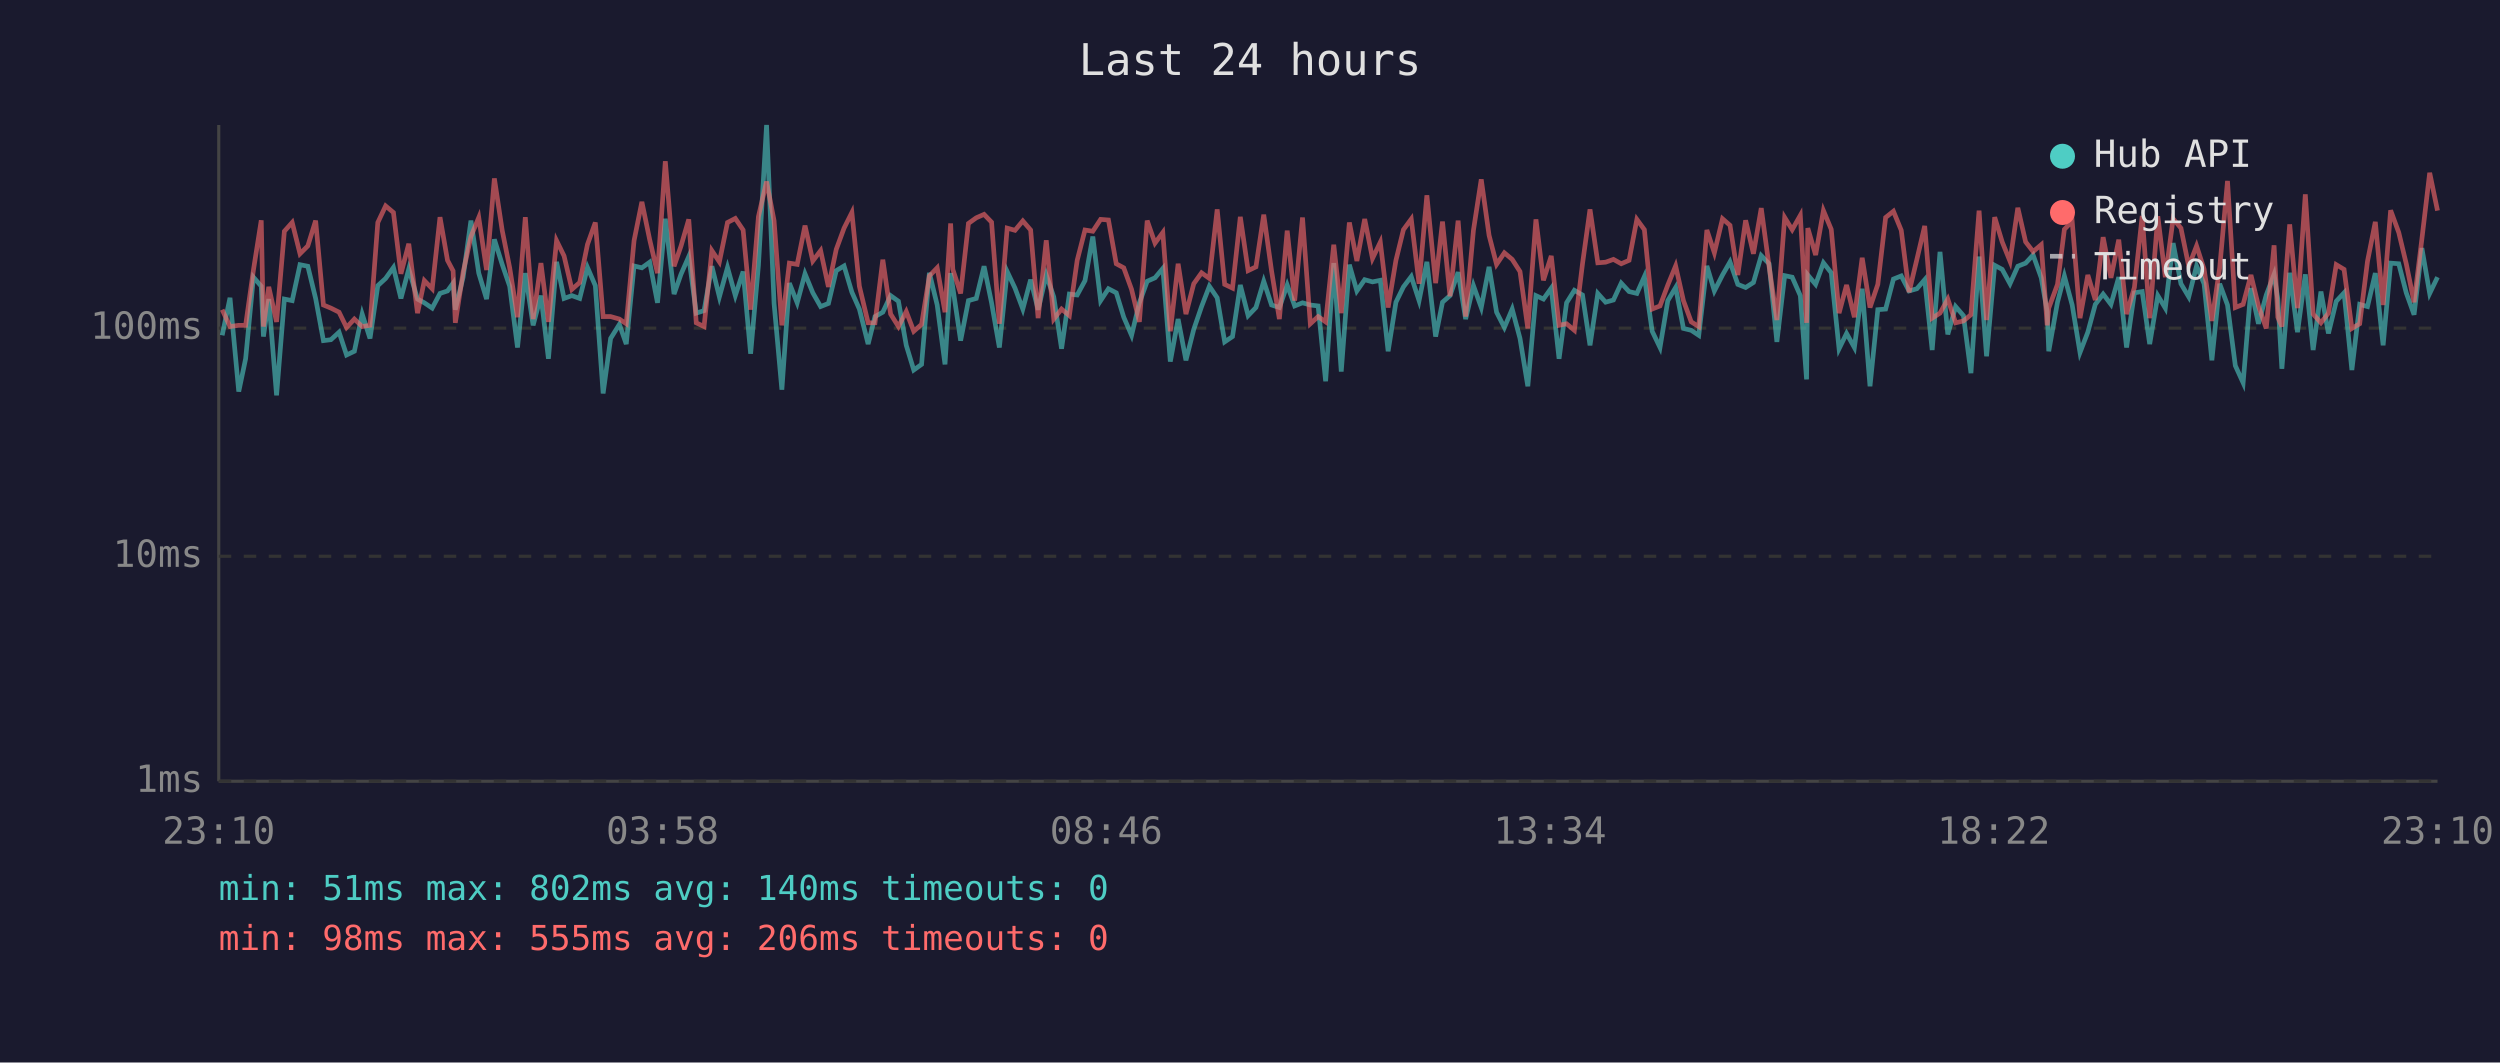
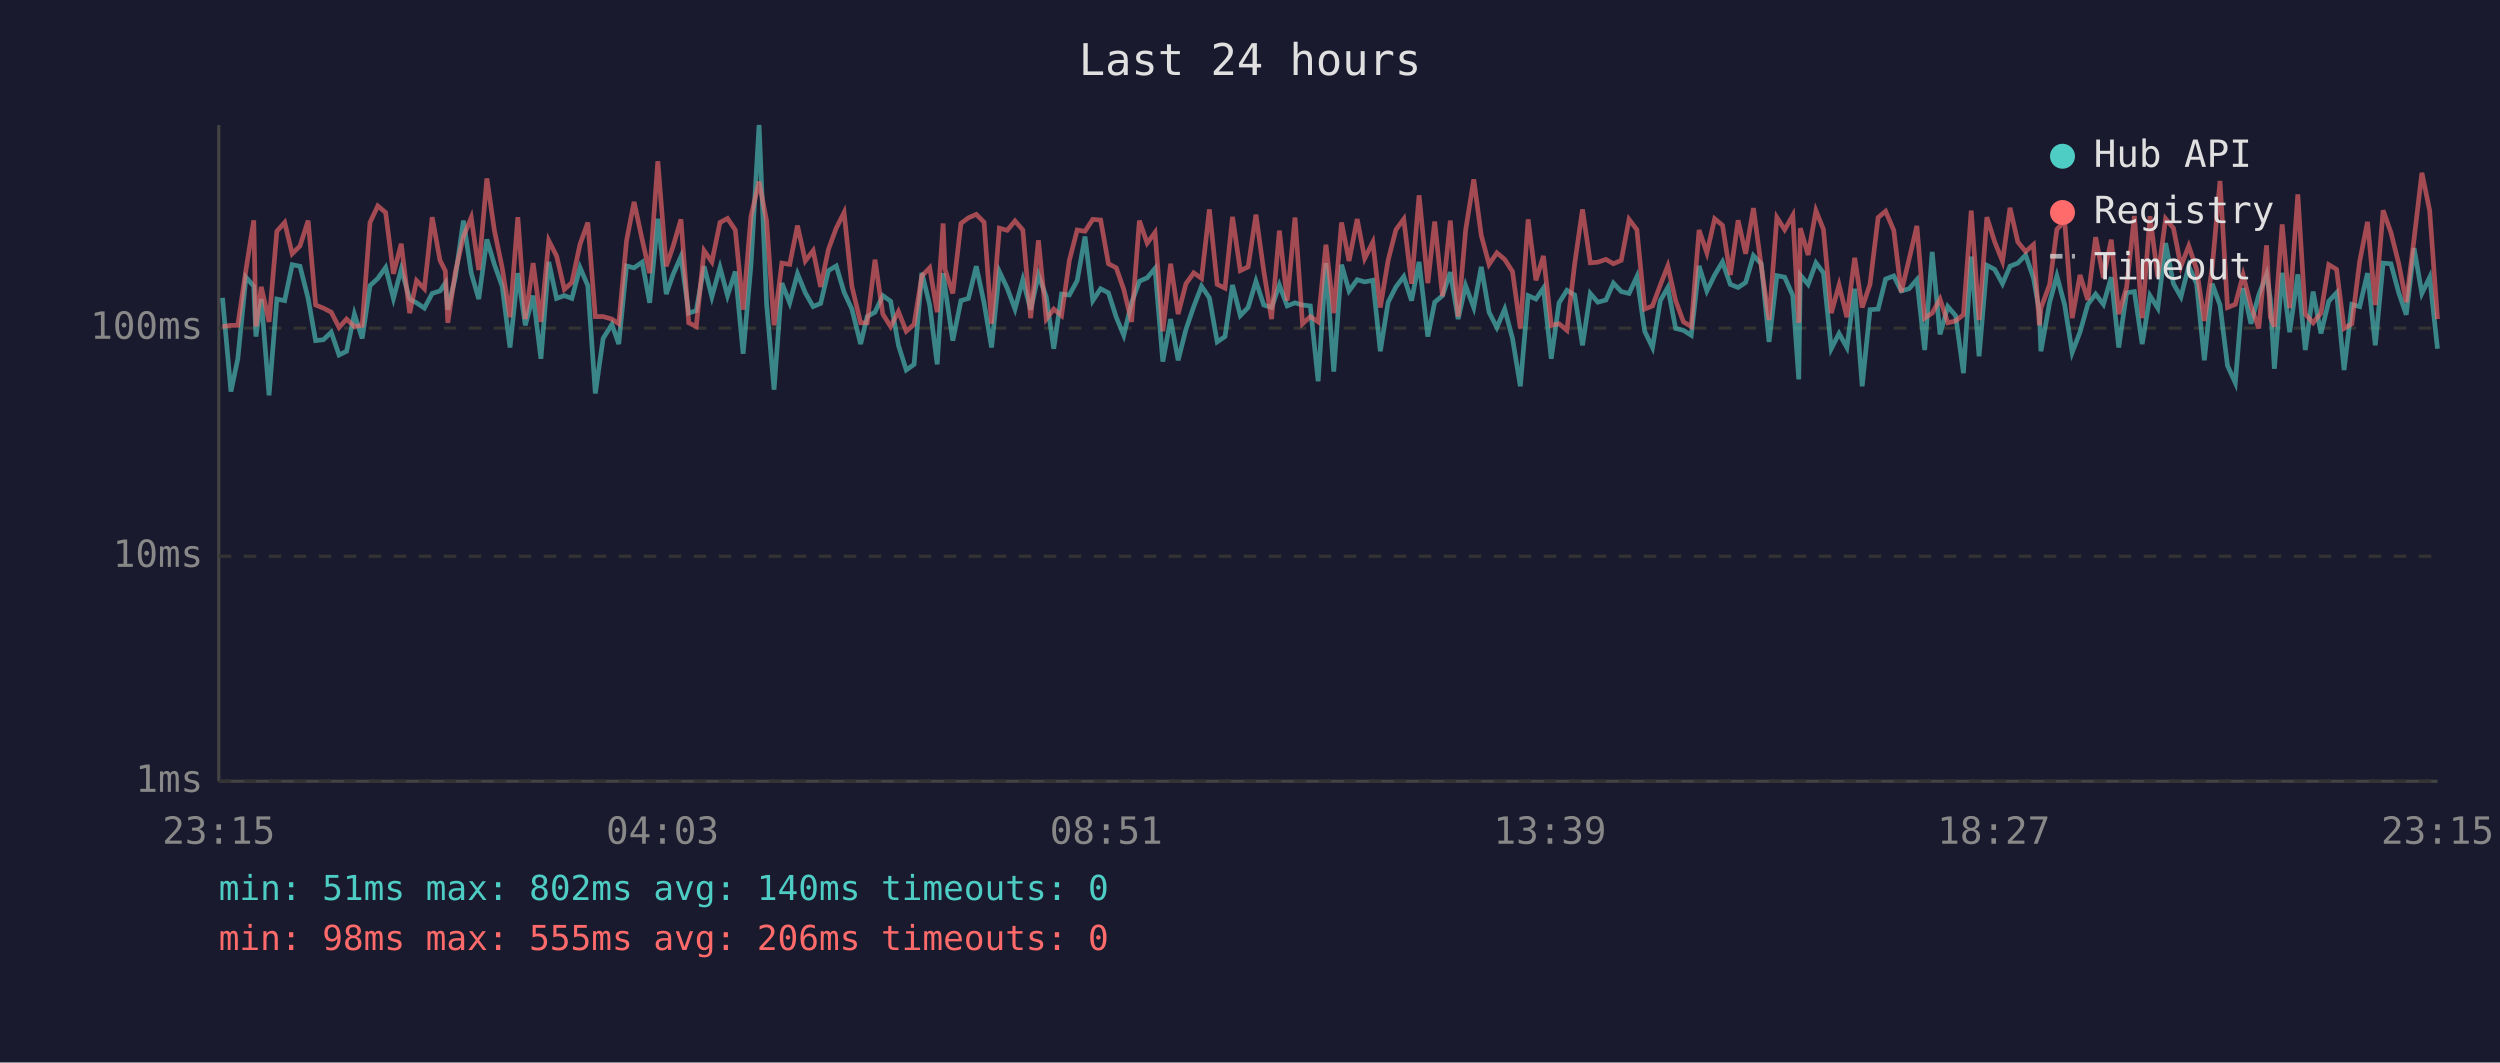
<svg xmlns="http://www.w3.org/2000/svg" viewBox="0 0 800 340" font-family="monospace" font-size="12">
  <rect width="800" height="340" fill="#1a1a2e" />
  <text x="400" y="24" fill="#e0e0e0" font-size="14" text-anchor="middle">Last 24 hours</text>
  <line x1="70" y1="40" x2="70" y2="250" stroke="#444" stroke-width="1" />
  <line x1="70" y1="250" x2="780" y2="250" stroke="#444" stroke-width="1" />
  <line x1="70" y1="250" x2="780" y2="250" stroke="#333" stroke-width="1" stroke-dasharray="4" />
  <text x="65" y="250" fill="#888" text-anchor="end" dominant-baseline="middle">1ms</text>
  <line x1="70" y1="178" x2="780" y2="178" stroke="#333" stroke-width="1" stroke-dasharray="4" />
  <text x="65" y="178" fill="#888" text-anchor="end" dominant-baseline="middle">10ms</text>
  <line x1="70" y1="105" x2="780" y2="105" stroke="#333" stroke-width="1" stroke-dasharray="4" />
  <text x="65" y="105" fill="#888" text-anchor="end" dominant-baseline="middle">100ms</text>
-   <text x="70" y="270" fill="#888" text-anchor="middle">23:10</text>
-   <text x="212" y="270" fill="#888" text-anchor="middle">03:58</text>
-   <text x="354" y="270" fill="#888" text-anchor="middle">08:46</text>
-   <text x="496" y="270" fill="#888" text-anchor="middle">13:34</text>
-   <text x="638" y="270" fill="#888" text-anchor="middle">18:22</text>
-   <text x="780" y="270" fill="#888" text-anchor="middle">23:10</text>
-   <polyline points="71.1,107.3 73.6,95.3 76.4,125.3 78.6,114.8 81.1,88.7 83.6,91.6 84.3,107.7 86.0,95.7 88.5,126.5 91.0,95.7 93.5,96.2 96.0,84.7 98.5,85.2 101.0,95.5 103.5,109.0 105.9,108.7 108.5,106.3 110.9,113.6 113.4,112.4 115.9,100.5 118.4,108.3 120.9,91.4 123.4,89.1 125.9,85.6 128.3,95.5 130.8,86.1 133.6,95.7 135.8,96.9 138.3,98.6 140.8,93.9 143.2,93.1 145.0,90.6 145.7,99.1 148.2,88.7 150.7,70.6 153.2,87.4 155.7,95.7 158.2,76.6 160.7,84.6 163.1,91.6 165.6,111.2 168.1,87.4 170.6,104.1 173.1,94.6 175.5,114.8 178.1,83.8 180.5,95.5 183.0,94.6 185.5,95.5 188.0,85.6 190.5,91.4 193.0,125.9 195.4,108.3 198.2,103.8 200.4,110.1 202.9,85.1 205.4,85.7 207.9,83.9 210.4,96.9 212.9,70.0 215.7,94.1 217.9,87.8 220.4,82.1 222.8,100.2 225.3,99.4 227.8,85.2 230.2,95.0 232.8,85.6 235.3,94.6 237.8,86.9 240.2,113.2 242.7,84.9 245.3,40.0 247.7,97.1 250.2,124.7 252.6,90.6 255.1,96.9 257.6,87.6 260.1,93.7 262.6,98.1 265.1,97.1 267.6,86.6 270.1,85.1 272.6,93.5 275.0,98.9 277.8,110.1 280.0,101.3 282.5,99.9 285.0,94.6 287.5,96.4 290.0,110.5 292.4,118.4 294.9,116.6 297.4,87.3 299.9,97.6 302.4,116.6 304.2,87.4 304.9,92.0 307.4,109.0 309.9,96.2 312.4,95.5 314.9,85.2 317.3,96.9 319.8,111.2 322.3,86.9 324.8,92.2 327.3,98.9 329.8,89.5 332.2,99.1 334.8,88.0 337.2,95.0 339.7,111.6 342.2,94.1 344.7,94.4 347.2,89.8 349.7,75.7 352.2,96.2 354.7,92.4 357.2,93.7 359.6,101.5 362.1,107.3 364.6,96.9 367.1,90.0 369.6,88.9 372.1,85.9 374.5,115.7 377.0,102.1 379.5,115.3 382.0,105.4 384.5,98.1 387.0,91.6 389.5,95.3 391.9,109.4 394.4,107.7 396.9,91.2 399.4,101.0 401.9,98.4 404.4,90.0 406.9,97.6 409.4,98.4 411.9,91.2 414.3,97.9 416.8,96.9 419.3,97.6 421.8,97.9 424.2,122.0 426.8,84.2 429.2,118.9 431.8,84.7 434.2,93.1 436.7,89.5 439.2,90.2 441.7,89.7 444.2,112.4 446.7,96.7 449.1,91.8 451.6,88.5 454.1,96.2 456.6,83.8 459.4,107.7 461.6,96.7 464.0,94.6 466.6,87.1 469.0,102.1 471.5,91.4 474.0,98.4 476.5,85.4 478.9,99.9 481.4,104.8 483.9,98.9 486.4,108.3 488.9,123.6 491.5,94.6 493.9,95.7 496.4,92.2 498.9,114.8 501.3,96.9 503.8,92.9 506.4,94.4 508.8,110.5 511.3,93.9 513.8,96.7 516.3,96.0 518.8,90.6 521.3,93.3 523.8,93.9 526.2,88.5 528.7,106.0 531.2,111.2 533.7,96.2 536.2,92.0 538.7,105.1 541.2,105.7 543.6,107.3 546.2,85.1 548.6,93.1 551.2,88.0 553.6,83.8 556.1,91.0 558.6,92.0 561.1,90.4 563.6,81.8 566.1,84.4 568.6,109.4 571.1,88.2 573.5,88.7 576.1,94.6 578.1,121.4 578.5,88.0 581.0,91.0 583.5,84.1 586.0,87.3 588.5,111.6 590.9,106.7 593.4,111.2 595.9,92.4 598.4,123.6 600.9,99.1 603.4,98.9 605.9,89.3 608.4,88.3 610.9,93.1 613.4,92.4 615.9,89.5 618.3,112.0 620.8,80.6 623.3,107.0 625.8,98.1 628.3,101.0 630.7,119.4 633.3,82.1 635.7,114.0 638.3,84.9 640.7,86.2 643.2,90.8 645.7,85.2 648.2,84.2 650.6,81.6 653.2,88.9 655.1,99.7 655.6,112.4 658.4,96.7 660.6,88.3 663.1,97.6 665.6,112.8 668.1,106.3 670.5,97.4 673.0,94.1 675.5,97.4 678.0,88.7 680.5,111.2 683.0,93.7 685.5,93.3 687.9,110.1 690.5,94.6 692.9,98.6 695.4,77.8 697.9,90.8 700.4,95.0 702.9,85.1 705.3,90.8 707.8,115.3 710.3,90.8 712.8,97.6 715.3,117.0 717.8,122.5 720.3,92.2 722.7,103.6 725.2,94.4 727.7,87.8 728.9,95.7 730.2,118.0 732.7,87.3 735.2,106.3 737.7,87.8 740.2,112.0 742.7,93.3 745.1,106.7 747.6,96.4 750.1,93.7 752.6,118.4 755.1,97.4 757.6,98.1 760.1,87.4 762.6,110.5 765.0,84.2 767.6,84.4 770.0,93.7 772.5,100.7 775.0,79.4 777.5,93.9 780.0,88.7" fill="none" stroke="#4ecdc4" stroke-width="1.5" opacity="0.6" />
-   <polyline points="71.1,99.1 73.6,104.5 76.4,104.1 78.6,104.1 81.1,86.4 83.6,70.5 84.3,104.5 86.0,91.8 88.5,103.0 91.0,74.0 93.5,71.2 96.0,81.2 98.5,78.7 101.0,70.6 103.5,97.6 105.9,98.6 108.5,99.9 110.9,104.8 113.4,102.1 115.9,104.5 118.4,104.1 120.9,71.2 123.4,65.9 125.9,68.0 128.3,87.6 130.8,78.0 133.6,100.2 135.8,89.8 138.3,92.4 140.8,69.5 143.2,83.3 145.0,86.7 145.7,103.3 148.2,87.1 150.7,75.7 153.2,69.6 155.7,86.4 158.2,57.1 160.7,73.7 163.1,85.7 165.6,101.5 168.1,69.5 170.6,102.1 173.1,84.2 175.5,103.0 178.1,77.0 180.5,81.9 183.0,92.6 185.5,90.4 188.0,78.2 190.5,71.2 193.0,101.3 195.4,101.3 198.2,102.1 200.4,103.6 202.9,77.0 205.4,64.6 207.9,76.7 210.4,87.4 212.9,51.6 215.7,85.2 217.9,78.8 220.4,70.2 222.8,103.3 225.3,104.5 227.8,80.2 230.2,83.8 232.8,71.2 235.3,69.9 237.8,73.6 240.2,99.1 242.7,69.3 245.3,58.1 247.7,70.6 250.2,104.1 252.6,84.2 255.1,84.6 257.6,72.2 260.1,83.5 262.6,80.2 265.1,91.8 267.6,79.8 270.1,73.0 272.6,68.0 275.0,91.6 277.8,103.3 280.0,103.3 282.5,83.1 285.0,100.5 287.5,104.5 290.0,99.7 292.4,106.0 294.9,103.8 297.4,88.3 299.9,85.7 302.4,99.9 304.2,71.5 304.9,86.2 307.4,93.9 309.9,71.5 312.4,69.7 314.9,68.6 317.3,71.1 319.8,103.6 322.3,73.0 324.8,73.7 327.3,70.7 329.8,73.6 332.2,101.8 334.8,76.9 337.2,102.1 339.7,98.9 342.2,101.0 344.7,83.3 347.2,73.6 349.7,74.0 352.2,70.2 354.7,70.4 357.2,84.4 359.6,85.7 362.1,92.6 364.6,103.0 367.1,70.6 369.6,77.8 372.1,74.4 374.5,106.0 377.0,84.4 379.5,100.5 382.0,90.8 384.5,87.3 387.0,89.1 389.5,67.0 391.9,91.0 394.4,92.2 396.9,69.4 399.4,86.6 401.9,85.4 404.4,68.7 406.9,86.7 409.4,102.1 411.9,73.8 414.3,96.2 416.8,69.6 419.3,103.6 421.8,101.3 424.2,103.0 426.8,78.3 429.2,100.2 431.8,71.2 434.2,83.5 436.7,70.1 439.2,82.7 441.7,77.5 444.2,98.4 446.7,83.3 449.1,73.5 451.6,70.1 454.1,90.8 456.6,62.5 459.4,90.6 461.6,70.9 464.0,94.8 466.6,70.6 469.0,101.3 471.5,73.7 474.0,57.4 476.5,75.3 478.9,84.6 481.4,80.9 483.9,83.0 486.4,86.9 488.9,105.1 491.5,70.2 493.9,89.7 496.4,81.9 498.9,104.1 501.3,103.6 503.8,105.7 506.4,84.4 508.8,67.0 511.3,84.1 513.8,83.9 516.3,83.0 518.8,84.4 521.3,83.3 523.8,70.2 526.2,73.5 528.7,98.9 531.2,97.9 533.7,91.2 536.2,85.1 538.7,96.2 541.2,103.0 543.6,104.5 546.2,73.6 548.6,80.9 551.2,70.0 553.6,72.1 556.1,88.0 558.6,70.5 561.1,81.2 563.6,66.6 566.1,85.2 568.6,102.4 571.1,69.6 573.5,73.5 576.1,68.9 578.1,103.3 578.5,73.0 581.0,81.6 583.5,67.4 586.0,73.4 588.5,100.2 590.9,91.2 593.4,101.5 595.9,82.5 598.4,98.4 600.9,91.0 603.4,69.6 605.9,67.6 608.4,73.7 610.9,93.5 613.4,83.0 615.9,72.3 618.3,101.8 620.8,100.2 623.3,95.7 625.8,103.3 628.3,102.7 630.7,100.7 633.3,67.4 635.7,102.4 638.3,69.5 640.7,77.4 643.2,83.6 645.7,66.5 648.2,77.4 650.6,80.5 653.2,78.3 655.1,104.1 655.6,98.6 658.4,91.0 660.6,73.4 663.1,70.8 665.6,101.8 668.1,88.0 670.5,96.0 673.0,75.9 675.5,88.9 678.0,76.7 680.5,100.5 683.0,92.0 685.5,69.1 687.9,101.8 690.5,69.2 692.9,88.7 695.4,70.0 697.9,73.0 700.4,85.2 702.9,78.7 705.3,86.1 707.8,102.7 710.3,85.7 712.8,57.9 715.3,98.4 717.8,97.4 720.3,88.0 722.7,97.9 725.2,105.1 727.7,78.5 728.9,101.5 730.2,104.5 732.7,71.8 735.2,98.6 737.7,62.2 740.2,100.5 742.7,103.3 745.1,100.2 747.6,84.7 750.1,86.2 752.6,105.1 755.1,103.6 757.6,83.6 760.1,71.0 762.6,97.6 765.0,67.3 767.6,74.4 770.0,84.4 772.5,96.7 775.0,76.5 777.5,55.3 780.0,67.4" fill="none" stroke="#ff6b6b" stroke-width="1.5" opacity="0.6" />
+   <text x="70" y="270" fill="#888" text-anchor="middle">23:15</text>
+   <text x="212" y="270" fill="#888" text-anchor="middle">04:03</text>
+   <text x="354" y="270" fill="#888" text-anchor="middle">08:51</text>
+   <text x="496" y="270" fill="#888" text-anchor="middle">13:39</text>
+   <text x="638" y="270" fill="#888" text-anchor="middle">18:27</text>
+   <text x="780" y="270" fill="#888" text-anchor="middle">23:15</text>
+   <polyline points="71.2,95.3 73.9,125.3 76.1,114.8 78.7,88.7 81.2,91.6 81.9,107.7 83.6,95.7 86.1,126.5 88.6,95.7 91.1,96.2 93.5,84.7 96.0,85.2 98.6,95.5 101.0,109.0 103.5,108.7 106.0,106.3 108.5,113.6 110.9,112.4 113.4,100.5 115.9,108.3 118.4,91.4 120.9,89.1 123.4,85.6 125.9,95.5 128.4,86.1 131.1,95.7 133.3,96.9 135.8,98.6 138.3,93.9 140.8,93.1 142.5,90.6 143.3,99.1 145.7,88.7 148.3,70.6 150.8,87.4 153.2,95.7 155.8,76.6 158.2,84.6 160.7,91.6 163.2,111.2 165.7,87.4 168.1,104.1 170.6,94.6 173.1,114.8 175.6,83.8 178.1,95.5 180.6,94.6 183.0,95.5 185.6,85.6 188.1,91.4 190.5,125.9 193.0,108.3 195.8,103.8 198.0,110.1 200.5,85.1 202.9,85.7 205.5,83.9 207.9,96.9 210.5,70.0 213.2,94.1 215.4,87.8 217.9,82.1 220.4,100.2 222.8,99.4 225.3,85.2 227.8,95.0 230.4,85.6 232.8,94.6 235.3,86.9 237.8,113.2 240.3,84.9 242.9,40.0 245.3,97.1 247.7,124.7 250.2,90.6 252.7,96.9 255.2,87.6 257.7,93.7 260.2,98.1 262.6,97.1 265.1,86.6 267.6,85.1 270.1,93.5 272.6,98.9 275.4,110.1 277.5,101.3 280.0,99.9 282.5,94.6 285.0,96.4 287.5,110.5 290.0,118.4 292.5,116.6 295.0,87.3 297.5,97.6 299.9,116.6 301.8,87.4 302.4,92.0 304.9,109.0 307.5,96.2 309.9,95.5 312.4,85.2 314.9,96.9 317.3,111.2 319.8,86.9 322.3,92.2 324.8,98.9 327.3,89.5 329.8,99.1 332.3,88.0 334.8,95.0 337.2,111.6 339.7,94.1 342.2,94.4 344.7,89.8 347.2,75.7 349.7,96.2 352.2,92.4 354.7,93.7 357.2,101.5 359.6,107.3 362.1,96.9 364.6,90.0 367.1,88.9 369.6,85.9 372.1,115.7 374.6,102.1 377.0,115.3 379.5,105.4 382.0,98.1 384.5,91.6 387.0,95.3 389.5,109.4 392.0,107.7 394.4,91.2 396.9,101.0 399.4,98.4 401.9,90.0 404.4,97.6 406.9,98.4 409.4,91.2 411.9,97.9 414.4,96.9 416.8,97.6 419.3,97.9 421.8,122.0 424.3,84.2 426.8,118.9 429.3,84.7 431.7,93.1 434.3,89.5 436.7,90.2 439.3,89.7 441.7,112.4 444.2,96.7 446.7,91.8 449.2,88.5 451.7,96.2 454.1,83.8 456.9,107.7 459.1,96.7 461.6,94.6 464.1,87.1 466.6,102.1 469.0,91.4 471.6,98.4 474.0,85.4 476.5,99.9 479.0,104.8 481.5,98.9 484.0,108.3 486.5,123.6 489.0,94.6 491.5,95.7 493.9,92.2 496.4,114.8 498.9,96.9 501.4,92.9 503.9,94.4 506.4,110.5 508.9,93.9 511.3,96.7 513.9,96.0 516.3,90.6 518.8,93.3 521.3,93.9 523.8,88.5 526.3,106.0 528.8,111.2 531.3,96.2 533.7,92.0 536.2,105.1 538.7,105.7 541.2,107.3 543.7,85.1 546.2,93.1 548.7,88.0 551.2,83.8 553.7,91.0 556.2,92.0 558.6,90.4 561.1,81.8 563.6,84.4 566.1,109.4 568.6,88.2 571.1,88.7 573.7,94.6 575.6,121.4 576.1,88.0 578.6,91.0 581.1,84.1 583.5,87.3 586.0,111.6 588.5,106.7 591.0,111.2 593.5,92.4 595.9,123.6 598.4,99.1 601.0,98.9 603.4,89.3 606.0,88.3 608.4,93.1 610.9,92.4 613.4,89.5 615.9,112.0 618.3,80.6 620.8,107.0 623.3,98.1 625.8,101.0 628.3,119.4 630.8,82.1 633.3,114.0 635.8,84.9 638.3,86.2 640.8,90.8 643.2,85.2 645.7,84.2 648.2,81.6 650.7,88.9 652.6,99.7 653.1,112.4 655.9,96.7 658.2,88.3 660.7,97.6 663.1,112.8 665.6,106.3 668.1,97.4 670.6,94.1 673.1,97.4 675.6,88.7 678.0,111.2 680.5,93.7 683.0,93.3 685.5,110.1 688.0,94.6 690.5,98.6 693.0,77.8 695.5,90.8 697.9,95.0 700.4,85.1 702.9,90.8 705.4,115.3 707.9,90.8 710.4,97.6 712.8,117.0 715.3,122.5 717.8,92.2 720.3,103.6 722.8,94.4 725.3,87.8 726.5,95.7 727.8,118.0 730.3,87.3 732.7,106.3 735.3,87.8 737.7,112.0 740.2,93.3 742.7,106.7 745.2,96.4 747.7,93.7 750.1,118.4 752.6,97.4 755.1,98.1 757.6,87.4 760.1,110.5 762.6,84.2 765.1,84.4 767.6,93.7 770.0,100.7 772.5,79.4 775.0,93.9 777.5,88.7 780.0,111.6" fill="none" stroke="#4ecdc4" stroke-width="1.5" opacity="0.6" />
+   <polyline points="71.2,104.5 73.9,104.1 76.1,104.1 78.7,86.4 81.2,70.5 81.9,104.5 83.6,91.8 86.1,103.0 88.6,74.0 91.1,71.2 93.5,81.2 96.0,78.7 98.6,70.6 101.0,97.6 103.5,98.6 106.0,99.9 108.5,104.8 110.9,102.1 113.4,104.5 115.9,104.1 118.4,71.2 120.9,65.9 123.4,68.0 125.9,87.6 128.4,78.0 131.1,100.2 133.3,89.8 135.8,92.4 138.3,69.5 140.8,83.3 142.5,86.7 143.3,103.3 145.7,87.1 148.3,75.7 150.8,69.6 153.2,86.4 155.8,57.1 158.2,73.7 160.7,85.7 163.2,101.5 165.7,69.5 168.1,102.1 170.6,84.2 173.1,103.0 175.6,77.0 178.1,81.9 180.6,92.6 183.0,90.4 185.6,78.2 188.1,71.2 190.5,101.3 193.0,101.3 195.8,102.1 198.0,103.6 200.5,77.0 202.9,64.6 205.5,76.7 207.9,87.4 210.5,51.6 213.2,85.2 215.4,78.8 217.9,70.2 220.4,103.3 222.8,104.5 225.3,80.2 227.8,83.8 230.4,71.2 232.8,69.9 235.3,73.6 237.8,99.1 240.3,69.3 242.9,58.1 245.3,70.6 247.7,104.1 250.2,84.2 252.7,84.6 255.2,72.2 257.7,83.5 260.2,80.2 262.6,91.8 265.1,79.8 267.6,73.0 270.1,68.0 272.6,91.6 275.4,103.3 277.5,103.3 280.0,83.1 282.5,100.5 285.0,104.5 287.5,99.7 290.0,106.0 292.5,103.8 295.0,88.3 297.5,85.7 299.9,99.9 301.8,71.5 302.4,86.2 304.9,93.9 307.5,71.5 309.9,69.7 312.4,68.6 314.9,71.1 317.3,103.6 319.8,73.0 322.3,73.7 324.8,70.7 327.3,73.6 329.8,101.8 332.3,76.9 334.8,102.1 337.2,98.9 339.7,101.0 342.2,83.3 344.7,73.6 347.2,74.0 349.7,70.2 352.2,70.4 354.7,84.4 357.2,85.7 359.6,92.6 362.1,103.0 364.6,70.6 367.1,77.8 369.6,74.4 372.1,106.0 374.6,84.4 377.0,100.5 379.5,90.8 382.0,87.3 384.5,89.1 387.0,67.0 389.5,91.0 392.0,92.2 394.4,69.4 396.9,86.6 399.4,85.4 401.9,68.7 404.4,86.7 406.9,102.1 409.4,73.8 411.9,96.2 414.4,69.6 416.8,103.6 419.3,101.3 421.8,103.0 424.3,78.3 426.8,100.2 429.3,71.2 431.7,83.5 434.3,70.1 436.7,82.7 439.3,77.5 441.7,98.4 444.2,83.3 446.7,73.5 449.2,70.1 451.7,90.8 454.1,62.5 456.9,90.6 459.1,70.9 461.6,94.8 464.1,70.6 466.6,101.3 469.0,73.7 471.6,57.4 474.0,75.3 476.5,84.6 479.0,80.9 481.5,83.0 484.0,86.9 486.5,105.1 489.0,70.2 491.5,89.7 493.9,81.9 496.4,104.1 498.9,103.6 501.4,105.7 503.9,84.4 506.4,67.0 508.9,84.1 511.3,83.9 513.9,83.0 516.3,84.4 518.8,83.3 521.3,70.2 523.8,73.5 526.3,98.9 528.8,97.9 531.3,91.2 533.7,85.1 536.2,96.2 538.7,103.0 541.2,104.5 543.7,73.6 546.2,80.9 548.7,70.0 551.2,72.1 553.7,88.0 556.2,70.5 558.6,81.2 561.1,66.6 563.6,85.2 566.1,102.4 568.6,69.6 571.1,73.5 573.7,68.9 575.6,103.3 576.1,73.0 578.6,81.6 581.1,67.4 583.5,73.4 586.0,100.2 588.5,91.2 591.0,101.5 593.5,82.5 595.9,98.4 598.4,91.0 601.0,69.6 603.4,67.6 606.0,73.7 608.4,93.5 610.9,83.0 613.4,72.3 615.9,101.8 618.3,100.2 620.8,95.7 623.3,103.3 625.8,102.7 628.3,100.7 630.8,67.4 633.3,102.4 635.8,69.5 638.3,77.4 640.8,83.6 643.2,66.5 645.7,77.4 648.2,80.5 650.7,78.3 652.6,104.1 653.1,98.6 655.9,91.0 658.2,73.4 660.7,70.8 663.1,101.8 665.6,88.0 668.1,96.0 670.6,75.9 673.1,88.9 675.6,76.7 678.0,100.5 680.5,92.0 683.0,69.1 685.5,101.8 688.0,69.2 690.5,88.7 693.0,70.0 695.5,73.0 697.9,85.2 700.4,78.7 702.9,86.1 705.4,102.7 707.9,85.7 710.4,57.9 712.8,98.4 715.3,97.4 717.8,88.0 720.3,97.9 722.8,105.1 725.3,78.5 726.5,101.5 727.8,104.5 730.3,71.8 732.7,98.6 735.3,62.2 737.7,100.5 740.2,103.3 742.7,100.2 745.2,84.7 747.7,86.2 750.1,105.1 752.6,103.6 755.1,83.6 757.6,71.0 760.1,97.6 762.6,67.3 765.1,74.4 767.6,84.4 770.0,96.7 772.5,76.5 775.0,55.3 777.5,67.4 780.0,102.1" fill="none" stroke="#ff6b6b" stroke-width="1.5" opacity="0.6" />
  <circle cx="660" cy="50" r="4" fill="#4ecdc4" />
  <text x="670" y="50" fill="#e0e0e0" dominant-baseline="middle">Hub API</text>
  <circle cx="660" cy="68" r="4" fill="#ff6b6b" />
  <text x="670" y="68" fill="#e0e0e0" dominant-baseline="middle">Registry</text>
  <line x1="656" y1="82" x2="664" y2="82" stroke="#e0e0e0" stroke-width="1.5" stroke-dasharray="4,3" opacity="0.7" />
  <text x="670" y="86" fill="#e0e0e0" dominant-baseline="middle">Timeout</text>
  <text x="70" y="288" fill="#4ecdc4" font-size="11">min: 51ms  max: 802ms  avg: 140ms  timeouts: 0</text>
  <text x="70" y="304" fill="#ff6b6b" font-size="11">min: 98ms  max: 555ms  avg: 206ms  timeouts: 0</text>
</svg>
